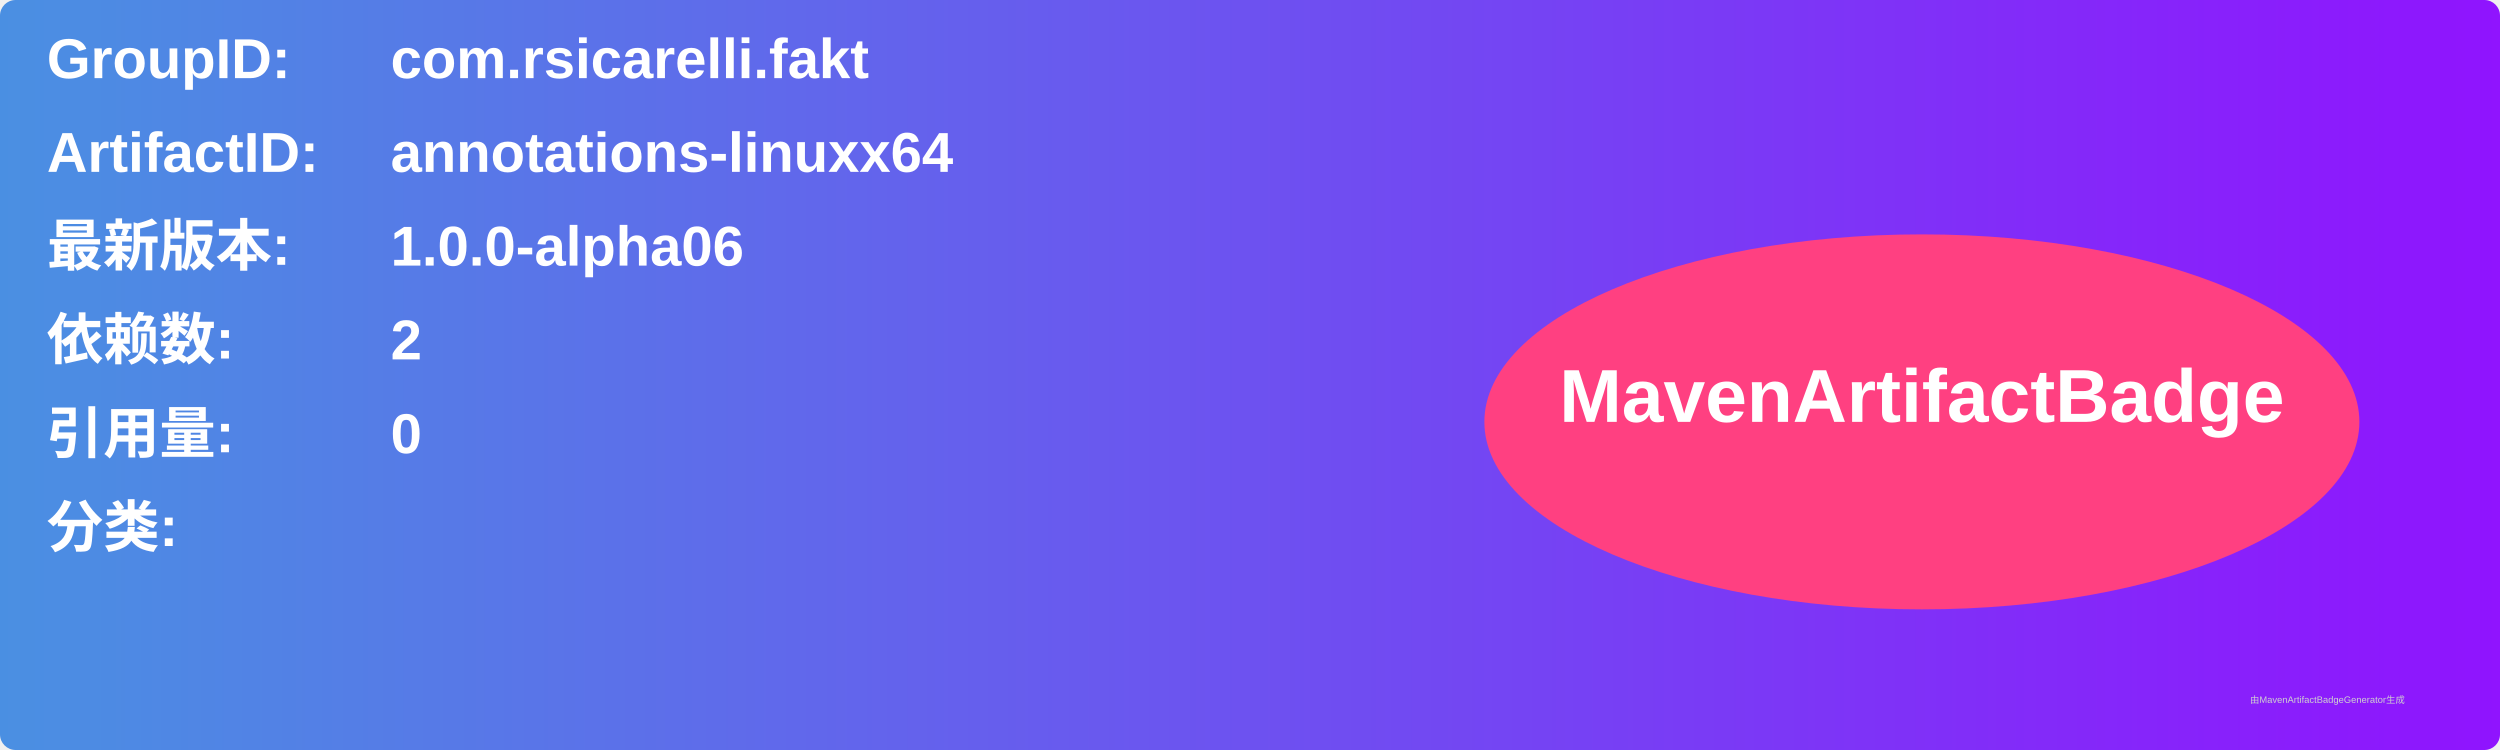
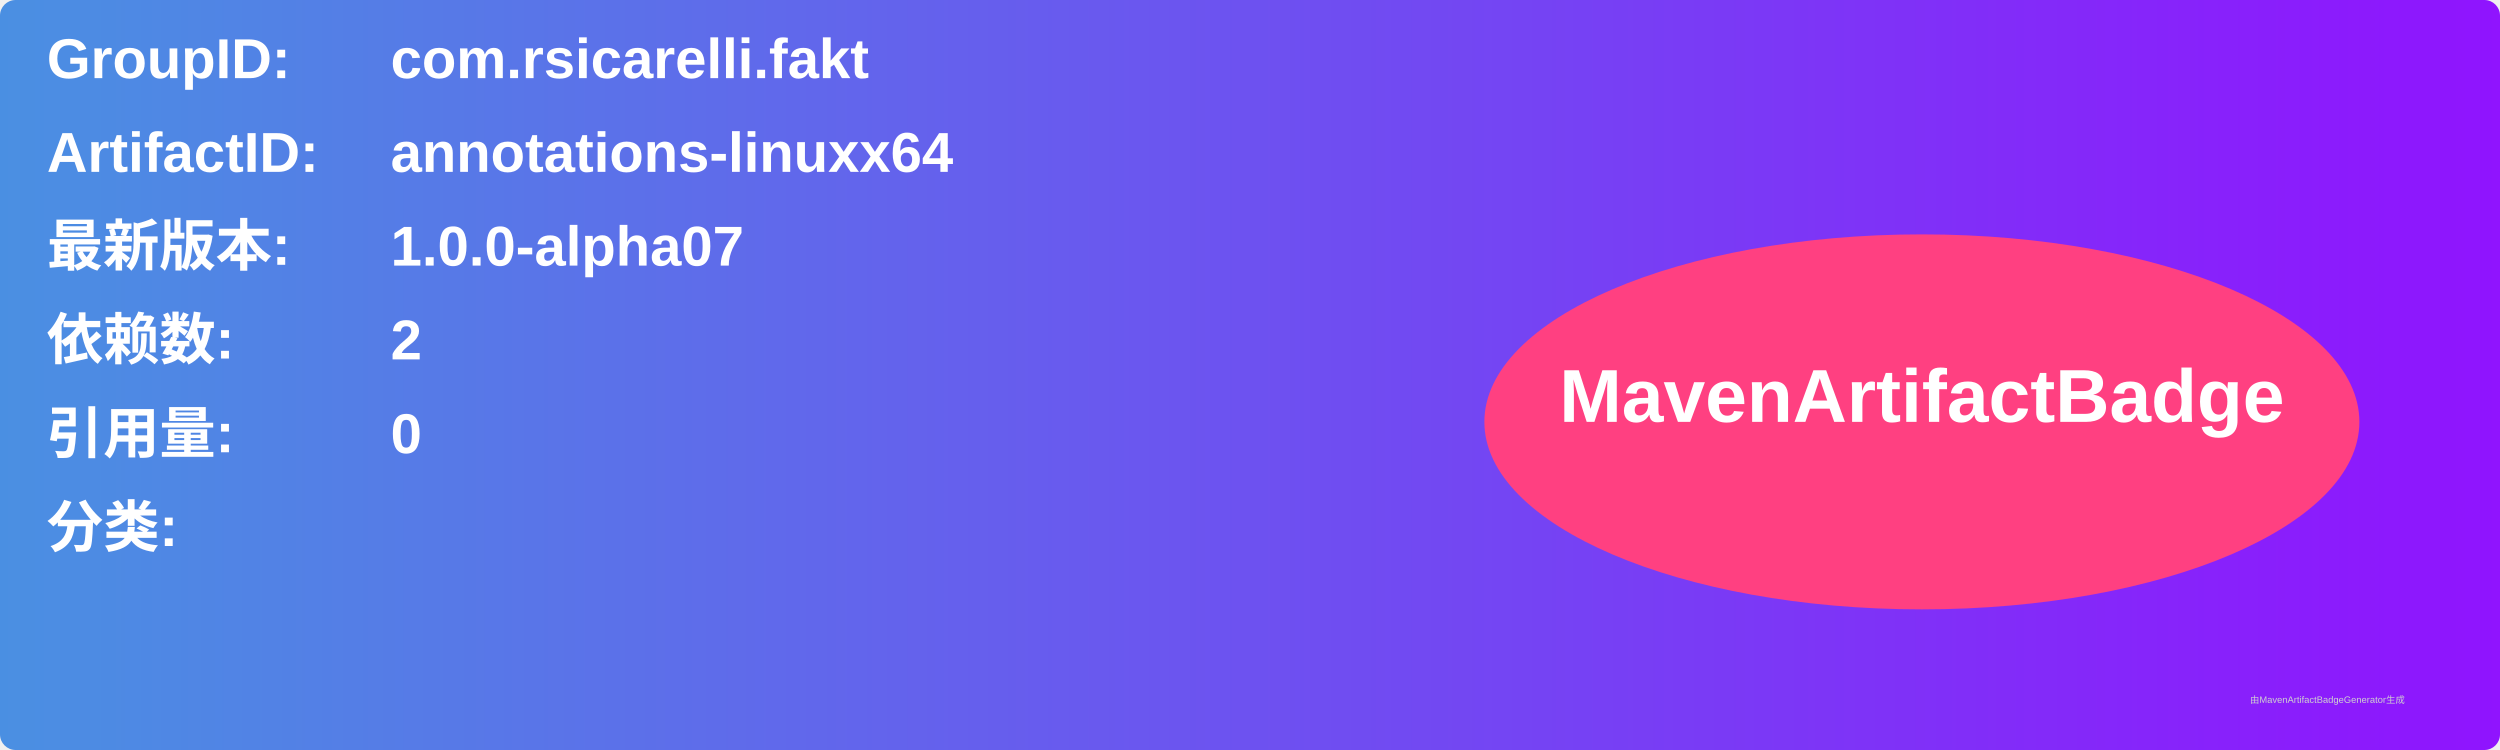
<svg xmlns="http://www.w3.org/2000/svg" width="800" height="240" viewBox="0 0 800 240">
  <linearGradient id="grad" x1="0%" y1="0%" x2="100%" y2="0%">
    <stop offset="0%" stop-color="#4a90e2" />
    <stop offset="100%" stop-color="#9013fe" />
  </linearGradient>
  <rect width="100%" height="100%" rx="5" ry="5" fill="url(#grad)" />
  <g transform="translate(15, 15)">
    <text x="0" y="10" font-family="Arial" font-size="18" fill="white" font-weight="bold" width="260">GroupID:</text>
    <text x="110" y="10" font-family="Arial" font-size="18" fill="white" font-weight="bold" width="460">com.rsicarelli.fakt</text>
    <text x="0" y="40" font-family="Arial" font-size="18" fill="white" font-weight="bold" width="260">ArtifactID:</text>
    <text x="110" y="40" font-family="Arial" font-size="18" fill="white" font-weight="bold" width="460">annotations-linuxx64</text>
    <text x="0" y="70" font-family="Arial" font-size="18" fill="white" font-weight="bold">最新版本:</text>
    <text x="110" y="70" font-family="Arial" font-size="18" fill="white" font-weight="bold">
-       <tspan font-weight="bold">1.0.0-alpha06</tspan>
+       <tspan font-weight="bold">1.0.0-alpha07</tspan>
    </text>
    <text x="0" y="100" font-family="Arial" font-size="18" fill="white" font-weight="bold">依赖数: </text>
    <text x="110" y="100" font-family="Arial" font-size="18" fill="white">
      <tspan font-weight="bold">2</tspan>
    </text>
    <text x="0" y="130" font-family="Arial" font-size="18" fill="white" font-weight="bold">引用量: </text>
    <text x="110" y="130" font-family="Arial" font-size="18" fill="white">
      <tspan font-weight="bold">0</tspan>
    </text>
    <text x="0" y="160" font-family="Arial" font-size="18" fill="white" font-weight="bold">分类:</text>
    <text x="10" y="190" font-family="Arial" font-size="10" fill="white">
      <tspan font-weight="bold" />
    </text>
    <ellipse cx="600" cy="120" rx="140" ry="60" fill="#ff4081" />
    <text x="600" y="120" text-anchor="middle" font-family="Arial" font-size="24" fill="white" font-weight="bold">MavenArtifactBadge</text>
  </g>
  <text x="720" y="225" font-family="Arial" font-size="3" fill="#d0d0d0">由MavenArtifactBadgeGenerator生成</text>
</svg>
